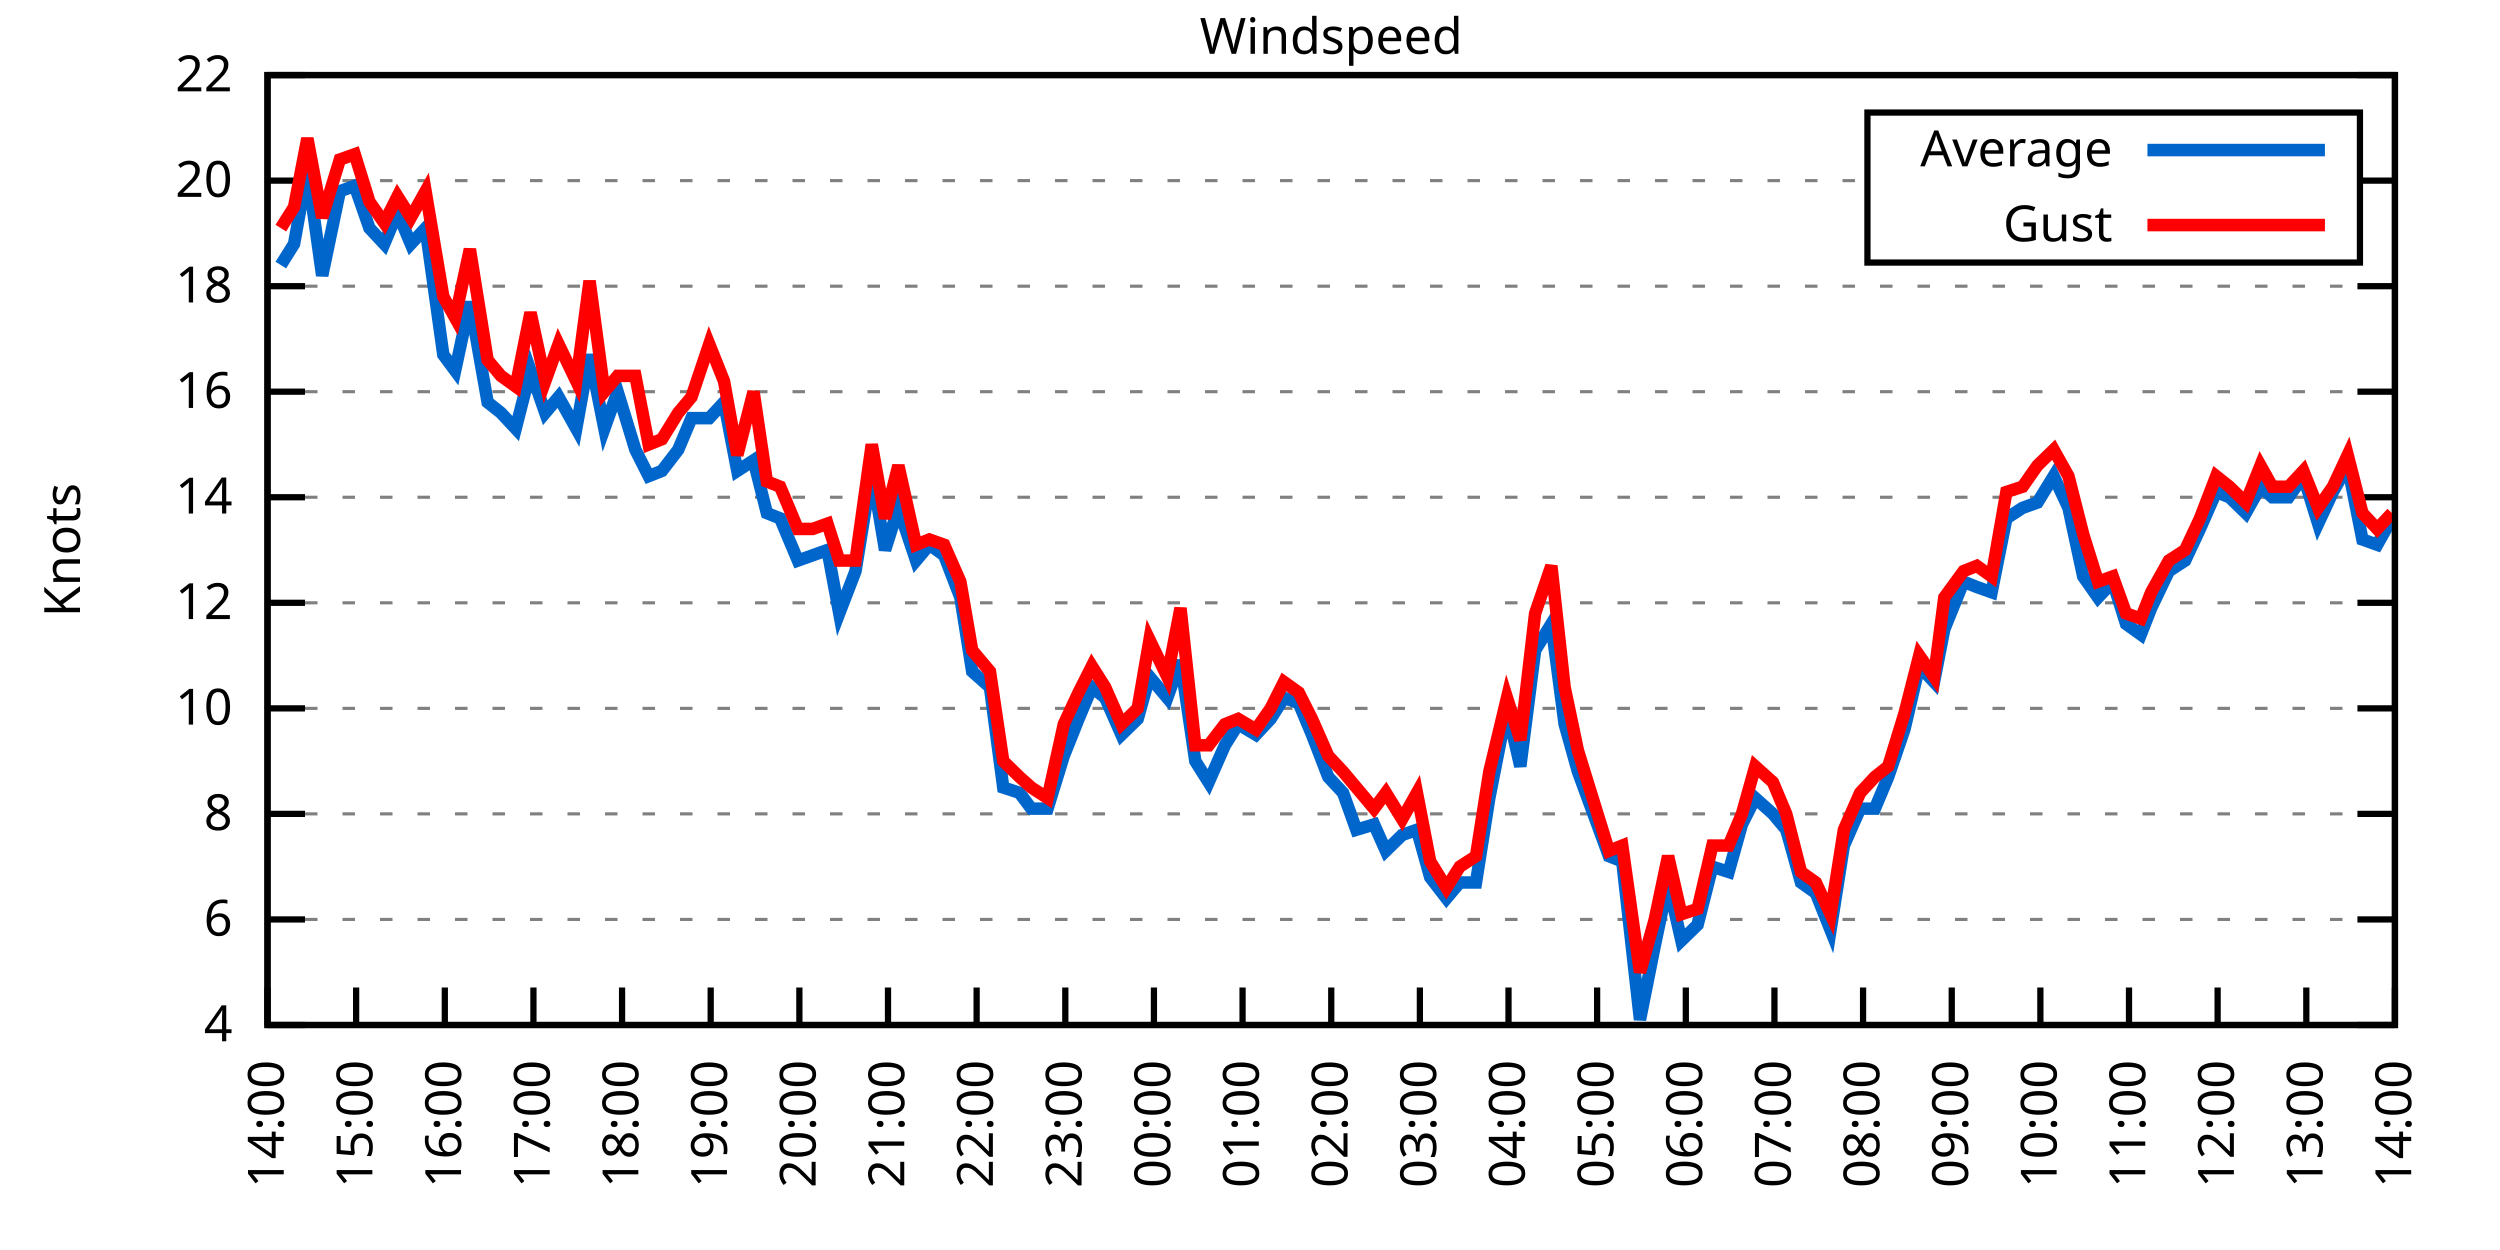
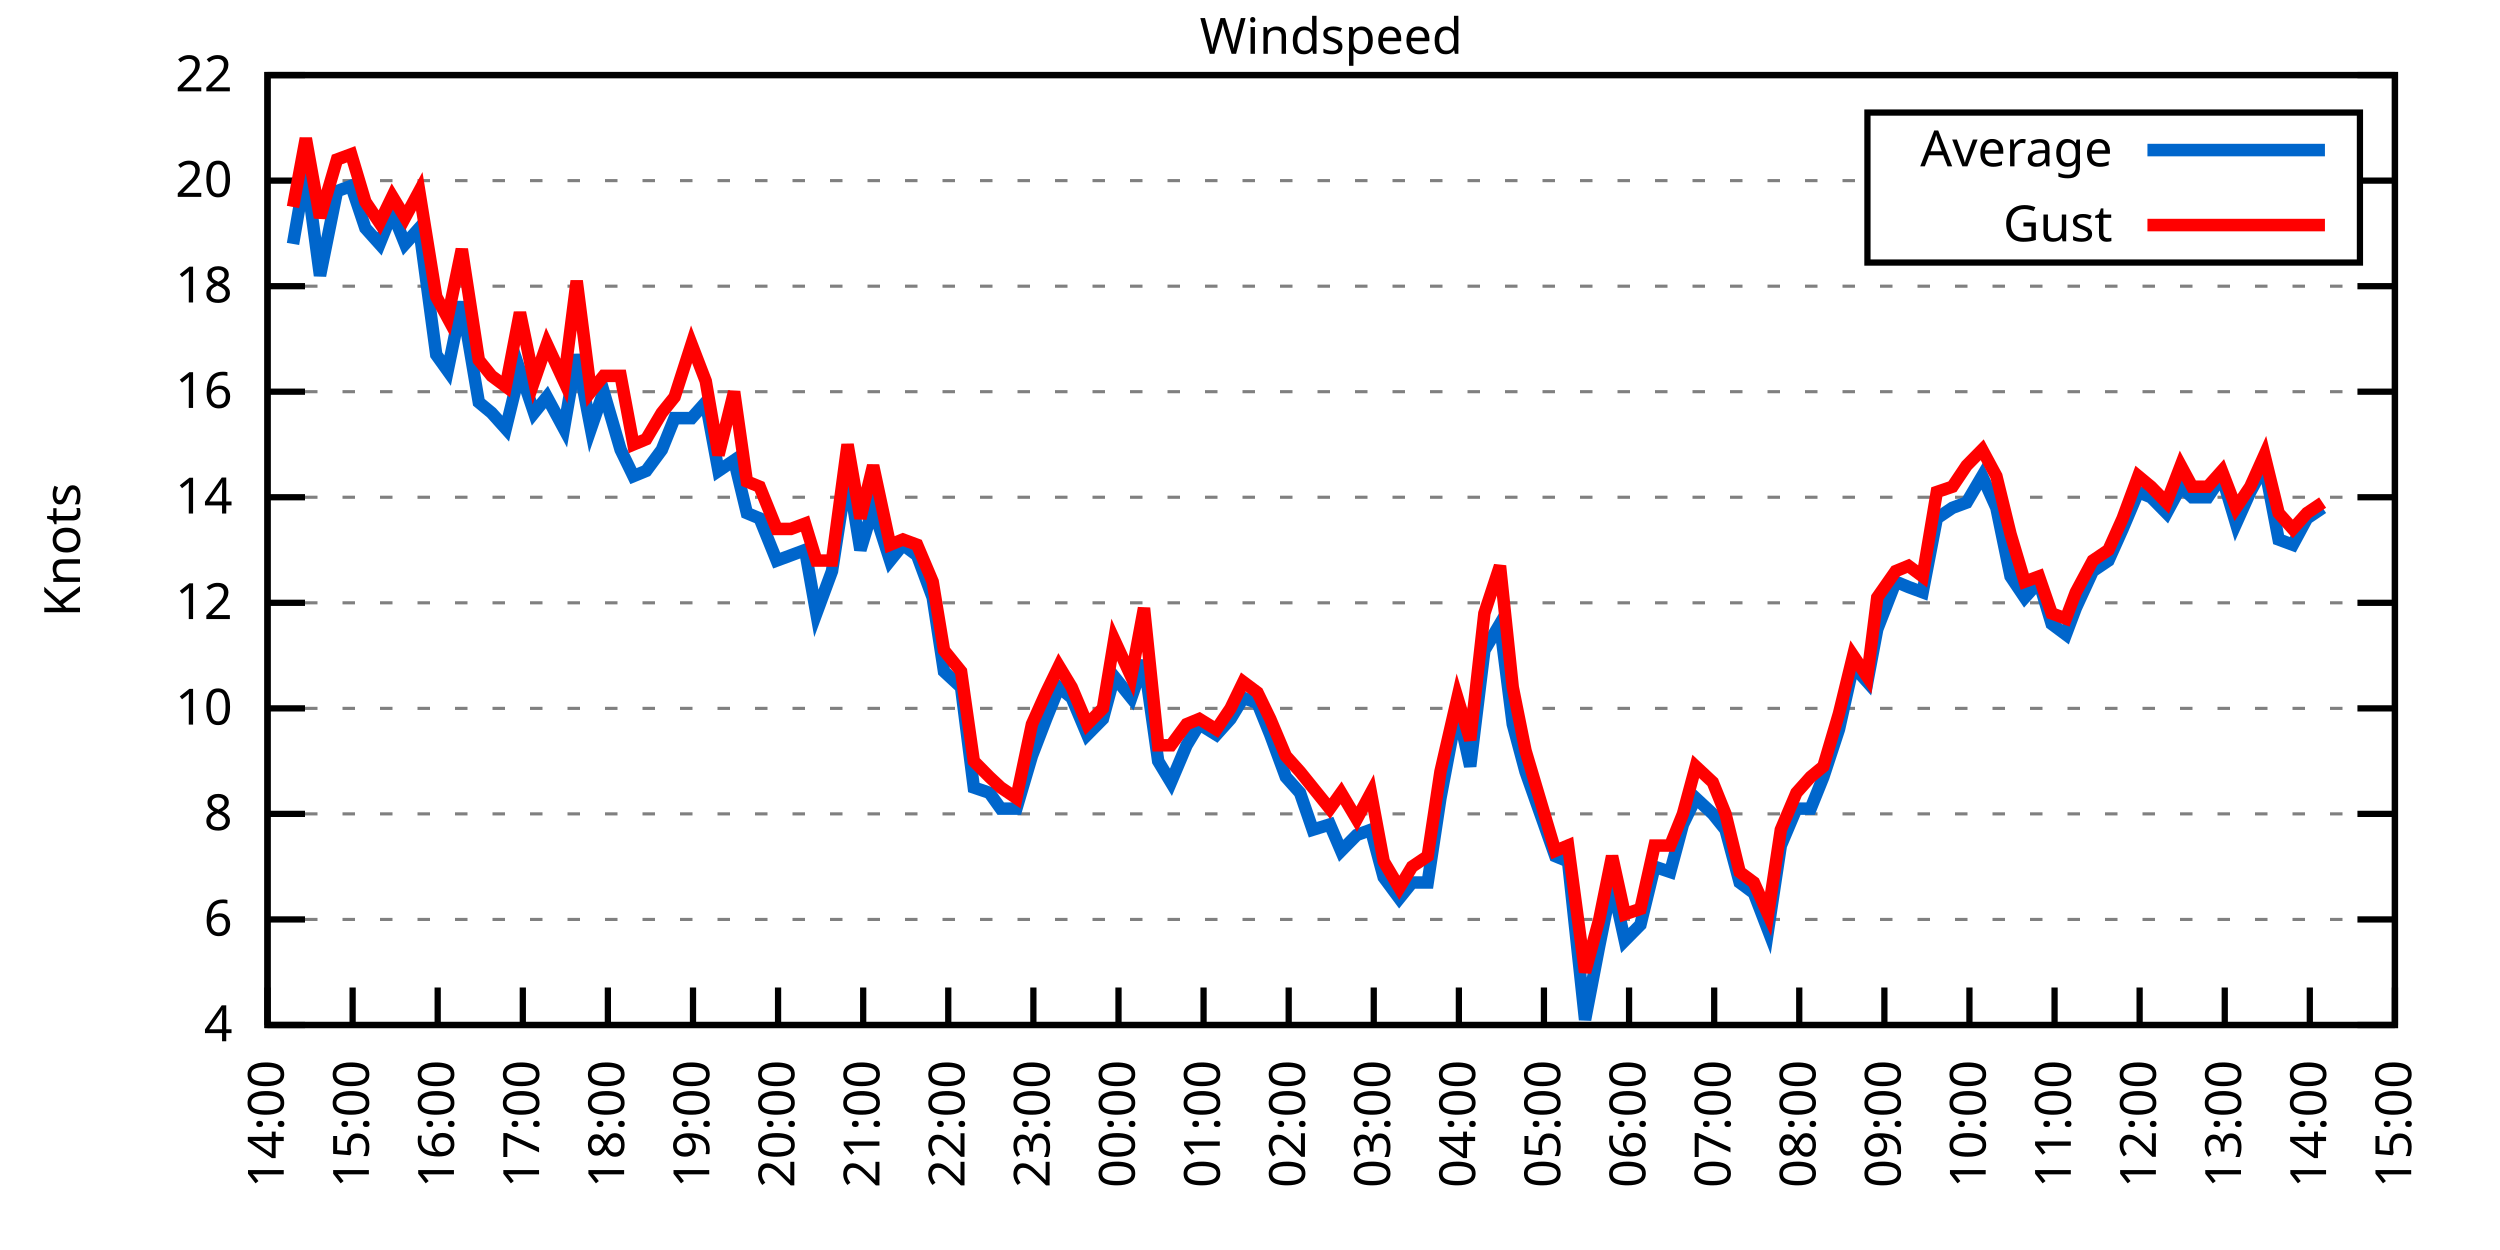
<svg xmlns="http://www.w3.org/2000/svg" xmlns:xlink="http://www.w3.org/1999/xlink" width="400" height="200" viewBox="0 0 400 200">
  <g id="gnuplot_canvas">
    <rect x="0" y="0" width="400" height="200" fill="none" />
    <defs>
      <circle id="gpDot" r="0.5" stroke-width="0.5" stroke="currentColor" />
      <path id="gpPt0" stroke-width="0.333" stroke="currentColor" d="M-1,0 h2 M0,-1 v2" />
      <path id="gpPt1" stroke-width="0.333" stroke="currentColor" d="M-1,-1 L1,1 M1,-1 L-1,1" />
      <path id="gpPt2" stroke-width="0.333" stroke="currentColor" d="M-1,0 L1,0 M0,-1 L0,1 M-1,-1 L1,1 M-1,1 L1,-1" />
      <rect id="gpPt3" stroke-width="0.333" stroke="currentColor" x="-1" y="-1" width="2" height="2" />
      <rect id="gpPt4" stroke-width="0.333" stroke="currentColor" fill="currentColor" x="-1" y="-1" width="2" height="2" />
      <circle id="gpPt5" stroke-width="0.333" stroke="currentColor" cx="0" cy="0" r="1" />
      <use xlink:href="#gpPt5" id="gpPt6" fill="currentColor" stroke="none" />
      <path id="gpPt7" stroke-width="0.333" stroke="currentColor" d="M0,-1.33 L-1.33,0.67 L1.33,0.67 z" />
      <use xlink:href="#gpPt7" id="gpPt8" fill="currentColor" stroke="none" />
      <use xlink:href="#gpPt7" id="gpPt9" stroke="currentColor" transform="rotate(180)" />
      <use xlink:href="#gpPt9" id="gpPt10" fill="currentColor" stroke="none" />
      <use xlink:href="#gpPt3" id="gpPt11" stroke="currentColor" transform="rotate(45)" />
      <use xlink:href="#gpPt11" id="gpPt12" fill="currentColor" stroke="none" />
      <path id="gpPt13" stroke-width="0.333" stroke="currentColor" d="M0,1.330 L1.265,0.411 L0.782,-1.067 L-0.782,-1.076 L-1.265,0.411 z" />
      <use xlink:href="#gpPt13" id="gpPt14" fill="currentColor" stroke="none" />
      <filter id="textbox" filterUnits="objectBoundingBox" x="0" y="0" height="1" width="1">
        <feFlood flood-color="white" flood-opacity="1" result="bgnd" />
        <feComposite in="SourceGraphic" in2="bgnd" operator="atop" />
      </filter>
      <filter id="greybox" filterUnits="objectBoundingBox" x="0" y="0" height="1" width="1">
        <feFlood flood-color="lightgrey" flood-opacity="1" result="grey" />
        <feComposite in="SourceGraphic" in2="grey" operator="atop" />
      </filter>
    </defs>
    <g fill="none" color="white" stroke="currentColor" stroke-width="1.00" stroke-linecap="butt" stroke-linejoin="miter">
</g>
    <g fill="none" color="black" stroke="currentColor" stroke-width="1.00" stroke-linecap="butt" stroke-linejoin="miter">
      <g stroke="none" shape-rendering="crispEdges">
        <polygon fill="rgb(255, 255, 255)" points="42.80,164.00 383.18,164.00 383.18,12.02 42.80,12.02 " />
      </g>
    </g>
    <g fill="none" color="black" stroke="currentColor" stroke-width="1.00" stroke-linecap="butt" stroke-linejoin="miter">
</g>
    <g fill="none" color="black" stroke="black" stroke-width="0.50" stroke-linecap="butt" stroke-linejoin="miter">
</g>
    <g fill="none" color="gray" stroke="currentColor" stroke-width="0.50" stroke-linecap="butt" stroke-linejoin="miter">
      <path stroke="gray" stroke-dasharray="2,4" class="gridline" d="M42.80,164.00 L383.19,164.00  " />
    </g>
    <g fill="none" color="gray" stroke="gray" stroke-width="1.00" stroke-linecap="butt" stroke-linejoin="miter">
</g>
    <g fill="none" color="black" stroke="currentColor" stroke-width="1.00" stroke-linecap="butt" stroke-linejoin="miter">
      <path stroke="black" d="M42.80,164.00 L48.80,164.00 M383.19,164.00 L377.19,164.00  " />
      <g transform="translate(37.20,166.60)" stroke="none" fill="black" font-family="Sans" font-size="8.00" text-anchor="end">
        <text>
          <tspan font-family="Sans"> 4</tspan>
        </text>
      </g>
    </g>
    <g fill="none" color="black" stroke="currentColor" stroke-width="1.00" stroke-linecap="butt" stroke-linejoin="miter">
</g>
    <g fill="none" color="black" stroke="black" stroke-width="0.50" stroke-linecap="butt" stroke-linejoin="miter">
</g>
    <g fill="none" color="gray" stroke="currentColor" stroke-width="0.50" stroke-linecap="butt" stroke-linejoin="miter">
      <path stroke="gray" stroke-dasharray="2,4" class="gridline" d="M42.80,147.11 L383.19,147.11  " />
    </g>
    <g fill="none" color="gray" stroke="gray" stroke-width="1.00" stroke-linecap="butt" stroke-linejoin="miter">
</g>
    <g fill="none" color="black" stroke="currentColor" stroke-width="1.00" stroke-linecap="butt" stroke-linejoin="miter">
      <path stroke="black" d="M42.80,147.11 L48.80,147.11 M383.19,147.11 L377.19,147.11  " />
      <g transform="translate(37.20,149.71)" stroke="none" fill="black" font-family="Sans" font-size="8.00" text-anchor="end">
        <text>
          <tspan font-family="Sans"> 6</tspan>
        </text>
      </g>
    </g>
    <g fill="none" color="black" stroke="currentColor" stroke-width="1.00" stroke-linecap="butt" stroke-linejoin="miter">
</g>
    <g fill="none" color="black" stroke="black" stroke-width="0.50" stroke-linecap="butt" stroke-linejoin="miter">
</g>
    <g fill="none" color="gray" stroke="currentColor" stroke-width="0.50" stroke-linecap="butt" stroke-linejoin="miter">
      <path stroke="gray" stroke-dasharray="2,4" class="gridline" d="M42.80,130.22 L383.19,130.22  " />
    </g>
    <g fill="none" color="gray" stroke="gray" stroke-width="1.00" stroke-linecap="butt" stroke-linejoin="miter">
</g>
    <g fill="none" color="black" stroke="currentColor" stroke-width="1.00" stroke-linecap="butt" stroke-linejoin="miter">
      <path stroke="black" d="M42.80,130.22 L48.80,130.22 M383.19,130.22 L377.19,130.22  " />
      <g transform="translate(37.20,132.82)" stroke="none" fill="black" font-family="Sans" font-size="8.00" text-anchor="end">
        <text>
          <tspan font-family="Sans"> 8</tspan>
        </text>
      </g>
    </g>
    <g fill="none" color="black" stroke="currentColor" stroke-width="1.00" stroke-linecap="butt" stroke-linejoin="miter">
</g>
    <g fill="none" color="black" stroke="black" stroke-width="0.50" stroke-linecap="butt" stroke-linejoin="miter">
</g>
    <g fill="none" color="gray" stroke="currentColor" stroke-width="0.50" stroke-linecap="butt" stroke-linejoin="miter">
      <path stroke="gray" stroke-dasharray="2,4" class="gridline" d="M42.80,113.34 L383.19,113.34  " />
    </g>
    <g fill="none" color="gray" stroke="gray" stroke-width="1.00" stroke-linecap="butt" stroke-linejoin="miter">
</g>
    <g fill="none" color="black" stroke="currentColor" stroke-width="1.00" stroke-linecap="butt" stroke-linejoin="miter">
      <path stroke="black" d="M42.80,113.34 L48.80,113.34 M383.19,113.34 L377.19,113.34  " />
      <g transform="translate(37.20,115.94)" stroke="none" fill="black" font-family="Sans" font-size="8.00" text-anchor="end">
        <text>
          <tspan font-family="Sans"> 10</tspan>
        </text>
      </g>
    </g>
    <g fill="none" color="black" stroke="currentColor" stroke-width="1.00" stroke-linecap="butt" stroke-linejoin="miter">
</g>
    <g fill="none" color="black" stroke="black" stroke-width="0.50" stroke-linecap="butt" stroke-linejoin="miter">
</g>
    <g fill="none" color="gray" stroke="currentColor" stroke-width="0.50" stroke-linecap="butt" stroke-linejoin="miter">
      <path stroke="gray" stroke-dasharray="2,4" class="gridline" d="M42.80,96.45 L383.19,96.45  " />
    </g>
    <g fill="none" color="gray" stroke="gray" stroke-width="1.00" stroke-linecap="butt" stroke-linejoin="miter">
</g>
    <g fill="none" color="black" stroke="currentColor" stroke-width="1.00" stroke-linecap="butt" stroke-linejoin="miter">
      <path stroke="black" d="M42.80,96.45 L48.80,96.45 M383.19,96.45 L377.19,96.45  " />
      <g transform="translate(37.20,99.05)" stroke="none" fill="black" font-family="Sans" font-size="8.00" text-anchor="end">
        <text>
          <tspan font-family="Sans"> 12</tspan>
        </text>
      </g>
    </g>
    <g fill="none" color="black" stroke="currentColor" stroke-width="1.00" stroke-linecap="butt" stroke-linejoin="miter">
</g>
    <g fill="none" color="black" stroke="black" stroke-width="0.50" stroke-linecap="butt" stroke-linejoin="miter">
</g>
    <g fill="none" color="gray" stroke="currentColor" stroke-width="0.50" stroke-linecap="butt" stroke-linejoin="miter">
      <path stroke="gray" stroke-dasharray="2,4" class="gridline" d="M42.80,79.56 L383.19,79.56  " />
    </g>
    <g fill="none" color="gray" stroke="gray" stroke-width="1.00" stroke-linecap="butt" stroke-linejoin="miter">
</g>
    <g fill="none" color="black" stroke="currentColor" stroke-width="1.00" stroke-linecap="butt" stroke-linejoin="miter">
      <path stroke="black" d="M42.80,79.56 L48.80,79.56 M383.19,79.56 L377.19,79.56  " />
      <g transform="translate(37.20,82.16)" stroke="none" fill="black" font-family="Sans" font-size="8.00" text-anchor="end">
        <text>
          <tspan font-family="Sans"> 14</tspan>
        </text>
      </g>
    </g>
    <g fill="none" color="black" stroke="currentColor" stroke-width="1.00" stroke-linecap="butt" stroke-linejoin="miter">
</g>
    <g fill="none" color="black" stroke="black" stroke-width="0.50" stroke-linecap="butt" stroke-linejoin="miter">
</g>
    <g fill="none" color="gray" stroke="currentColor" stroke-width="0.50" stroke-linecap="butt" stroke-linejoin="miter">
      <path stroke="gray" stroke-dasharray="2,4" class="gridline" d="M42.80,62.67 L383.19,62.67  " />
    </g>
    <g fill="none" color="gray" stroke="gray" stroke-width="1.00" stroke-linecap="butt" stroke-linejoin="miter">
</g>
    <g fill="none" color="black" stroke="currentColor" stroke-width="1.00" stroke-linecap="butt" stroke-linejoin="miter">
      <path stroke="black" d="M42.80,62.67 L48.80,62.67 M383.19,62.67 L377.19,62.67  " />
      <g transform="translate(37.20,65.27)" stroke="none" fill="black" font-family="Sans" font-size="8.00" text-anchor="end">
        <text>
          <tspan font-family="Sans"> 16</tspan>
        </text>
      </g>
    </g>
    <g fill="none" color="black" stroke="currentColor" stroke-width="1.00" stroke-linecap="butt" stroke-linejoin="miter">
</g>
    <g fill="none" color="black" stroke="black" stroke-width="0.50" stroke-linecap="butt" stroke-linejoin="miter">
</g>
    <g fill="none" color="gray" stroke="currentColor" stroke-width="0.50" stroke-linecap="butt" stroke-linejoin="miter">
      <path stroke="gray" stroke-dasharray="2,4" class="gridline" d="M42.80,45.79 L383.19,45.79  " />
    </g>
    <g fill="none" color="gray" stroke="gray" stroke-width="1.00" stroke-linecap="butt" stroke-linejoin="miter">
</g>
    <g fill="none" color="black" stroke="currentColor" stroke-width="1.00" stroke-linecap="butt" stroke-linejoin="miter">
      <path stroke="black" d="M42.80,45.79 L48.80,45.79 M383.19,45.79 L377.19,45.79  " />
      <g transform="translate(37.20,48.39)" stroke="none" fill="black" font-family="Sans" font-size="8.00" text-anchor="end">
        <text>
          <tspan font-family="Sans"> 18</tspan>
        </text>
      </g>
    </g>
    <g fill="none" color="black" stroke="currentColor" stroke-width="1.00" stroke-linecap="butt" stroke-linejoin="miter">
</g>
    <g fill="none" color="black" stroke="black" stroke-width="0.50" stroke-linecap="butt" stroke-linejoin="miter">
</g>
    <g fill="none" color="gray" stroke="currentColor" stroke-width="0.50" stroke-linecap="butt" stroke-linejoin="miter">
      <path stroke="gray" stroke-dasharray="2,4" class="gridline" d="M42.80,28.90 L298.79,28.90 M377.59,28.90 L383.19,28.90  " />
    </g>
    <g fill="none" color="gray" stroke="gray" stroke-width="1.00" stroke-linecap="butt" stroke-linejoin="miter">
</g>
    <g fill="none" color="black" stroke="currentColor" stroke-width="1.00" stroke-linecap="butt" stroke-linejoin="miter">
      <path stroke="black" d="M42.80,28.90 L48.80,28.90 M383.19,28.90 L377.19,28.90  " />
      <g transform="translate(37.20,31.50)" stroke="none" fill="black" font-family="Sans" font-size="8.00" text-anchor="end">
        <text>
          <tspan font-family="Sans"> 20</tspan>
        </text>
      </g>
    </g>
    <g fill="none" color="black" stroke="currentColor" stroke-width="1.00" stroke-linecap="butt" stroke-linejoin="miter">
</g>
    <g fill="none" color="black" stroke="black" stroke-width="0.50" stroke-linecap="butt" stroke-linejoin="miter">
</g>
    <g fill="none" color="gray" stroke="currentColor" stroke-width="0.50" stroke-linecap="butt" stroke-linejoin="miter">
      <path stroke="gray" stroke-dasharray="2,4" class="gridline" d="M42.80,12.01 L383.19,12.01  " />
    </g>
    <g fill="none" color="gray" stroke="gray" stroke-width="1.00" stroke-linecap="butt" stroke-linejoin="miter">
</g>
    <g fill="none" color="black" stroke="currentColor" stroke-width="1.00" stroke-linecap="butt" stroke-linejoin="miter">
      <path stroke="black" d="M42.80,12.01 L48.80,12.01 M383.19,12.01 L377.19,12.01  " />
      <g transform="translate(37.20,14.61)" stroke="none" fill="black" font-family="Sans" font-size="8.00" text-anchor="end">
        <text>
          <tspan font-family="Sans"> 22</tspan>
        </text>
      </g>
    </g>
    <g fill="none" color="black" stroke="currentColor" stroke-width="1.00" stroke-linecap="butt" stroke-linejoin="miter">
      <path stroke="black" d="M42.80,164.00 L42.80,158.00  " />
      <g transform="translate(45.40,169.60) rotate(270.00)" stroke="none" fill="black" font-family="Sans" font-size="8.00" text-anchor="end">
        <text>
          <tspan font-family="Sans">14:00</tspan>
        </text>
      </g>
    </g>
    <g fill="none" color="black" stroke="currentColor" stroke-width="1.00" stroke-linecap="butt" stroke-linejoin="miter">
-       <path stroke="black" d="M56.98,164.00 L56.98,158.00  " />
-       <g transform="translate(59.58,169.60) rotate(270.00)" stroke="none" fill="black" font-family="Sans" font-size="8.00" text-anchor="end">
+       <path stroke="black" d="M56.42,164.00 L56.42,158.00  " />
+       <g transform="translate(59.02,169.60) rotate(270.00)" stroke="none" fill="black" font-family="Sans" font-size="8.00" text-anchor="end">
        <text>
          <tspan font-family="Sans">15:00</tspan>
        </text>
      </g>
    </g>
    <g fill="none" color="black" stroke="currentColor" stroke-width="1.00" stroke-linecap="butt" stroke-linejoin="miter">
-       <path stroke="black" d="M71.17,164.00 L71.17,158.00  " />
-       <g transform="translate(73.77,169.60) rotate(270.00)" stroke="none" fill="black" font-family="Sans" font-size="8.00" text-anchor="end">
+       <path stroke="black" d="M70.03,164.00 L70.03,158.00  " />
+       <g transform="translate(72.63,169.60) rotate(270.00)" stroke="none" fill="black" font-family="Sans" font-size="8.00" text-anchor="end">
        <text>
          <tspan font-family="Sans">16:00</tspan>
        </text>
      </g>
    </g>
    <g fill="none" color="black" stroke="currentColor" stroke-width="1.00" stroke-linecap="butt" stroke-linejoin="miter">
-       <path stroke="black" d="M85.35,164.00 L85.35,158.00  " />
-       <g transform="translate(87.95,169.60) rotate(270.00)" stroke="none" fill="black" font-family="Sans" font-size="8.00" text-anchor="end">
+       <path stroke="black" d="M83.65,164.00 L83.65,158.00  " />
+       <g transform="translate(86.25,169.60) rotate(270.00)" stroke="none" fill="black" font-family="Sans" font-size="8.00" text-anchor="end">
        <text>
          <tspan font-family="Sans">17:00</tspan>
        </text>
      </g>
    </g>
    <g fill="none" color="black" stroke="currentColor" stroke-width="1.00" stroke-linecap="butt" stroke-linejoin="miter">
-       <path stroke="black" d="M99.53,164.00 L99.53,158.00  " />
-       <g transform="translate(102.13,169.60) rotate(270.00)" stroke="none" fill="black" font-family="Sans" font-size="8.00" text-anchor="end">
+       <path stroke="black" d="M97.26,164.00 L97.26,158.00  " />
+       <g transform="translate(99.86,169.60) rotate(270.00)" stroke="none" fill="black" font-family="Sans" font-size="8.00" text-anchor="end">
        <text>
          <tspan font-family="Sans">18:00</tspan>
        </text>
      </g>
    </g>
    <g fill="none" color="black" stroke="currentColor" stroke-width="1.00" stroke-linecap="butt" stroke-linejoin="miter">
-       <path stroke="black" d="M113.71,164.00 L113.71,158.00  " />
-       <g transform="translate(116.31,169.60) rotate(270.00)" stroke="none" fill="black" font-family="Sans" font-size="8.00" text-anchor="end">
+       <path stroke="black" d="M110.88,164.00 L110.88,158.00  " />
+       <g transform="translate(113.48,169.60) rotate(270.00)" stroke="none" fill="black" font-family="Sans" font-size="8.00" text-anchor="end">
        <text>
          <tspan font-family="Sans">19:00</tspan>
        </text>
      </g>
    </g>
    <g fill="none" color="black" stroke="currentColor" stroke-width="1.00" stroke-linecap="butt" stroke-linejoin="miter">
-       <path stroke="black" d="M127.90,164.00 L127.90,158.00  " />
-       <g transform="translate(130.50,169.60) rotate(270.00)" stroke="none" fill="black" font-family="Sans" font-size="8.00" text-anchor="end">
+       <path stroke="black" d="M124.49,164.00 L124.49,158.00  " />
+       <g transform="translate(127.09,169.60) rotate(270.00)" stroke="none" fill="black" font-family="Sans" font-size="8.00" text-anchor="end">
        <text>
          <tspan font-family="Sans">20:00</tspan>
        </text>
      </g>
    </g>
    <g fill="none" color="black" stroke="currentColor" stroke-width="1.00" stroke-linecap="butt" stroke-linejoin="miter">
-       <path stroke="black" d="M142.08,164.00 L142.08,158.00  " />
-       <g transform="translate(144.68,169.60) rotate(270.00)" stroke="none" fill="black" font-family="Sans" font-size="8.00" text-anchor="end">
+       <path stroke="black" d="M138.11,164.00 L138.11,158.00  " />
+       <g transform="translate(140.71,169.60) rotate(270.00)" stroke="none" fill="black" font-family="Sans" font-size="8.00" text-anchor="end">
        <text>
          <tspan font-family="Sans">21:00</tspan>
        </text>
      </g>
    </g>
    <g fill="none" color="black" stroke="currentColor" stroke-width="1.00" stroke-linecap="butt" stroke-linejoin="miter">
-       <path stroke="black" d="M156.26,164.00 L156.26,158.00  " />
-       <g transform="translate(158.86,169.60) rotate(270.00)" stroke="none" fill="black" font-family="Sans" font-size="8.00" text-anchor="end">
+       <path stroke="black" d="M151.72,164.00 L151.72,158.00  " />
+       <g transform="translate(154.32,169.60) rotate(270.00)" stroke="none" fill="black" font-family="Sans" font-size="8.00" text-anchor="end">
        <text>
          <tspan font-family="Sans">22:00</tspan>
        </text>
      </g>
    </g>
    <g fill="none" color="black" stroke="currentColor" stroke-width="1.00" stroke-linecap="butt" stroke-linejoin="miter">
-       <path stroke="black" d="M170.45,164.00 L170.45,158.00  " />
-       <g transform="translate(173.05,169.60) rotate(270.00)" stroke="none" fill="black" font-family="Sans" font-size="8.00" text-anchor="end">
+       <path stroke="black" d="M165.34,164.00 L165.34,158.00  " />
+       <g transform="translate(167.94,169.60) rotate(270.00)" stroke="none" fill="black" font-family="Sans" font-size="8.00" text-anchor="end">
        <text>
          <tspan font-family="Sans">23:00</tspan>
        </text>
      </g>
    </g>
    <g fill="none" color="black" stroke="currentColor" stroke-width="1.00" stroke-linecap="butt" stroke-linejoin="miter">
-       <path stroke="black" d="M184.63,164.00 L184.63,158.00  " />
-       <g transform="translate(187.23,169.60) rotate(270.00)" stroke="none" fill="black" font-family="Sans" font-size="8.00" text-anchor="end">
+       <path stroke="black" d="M178.96,164.00 L178.96,158.00  " />
+       <g transform="translate(181.56,169.60) rotate(270.00)" stroke="none" fill="black" font-family="Sans" font-size="8.00" text-anchor="end">
        <text>
          <tspan font-family="Sans">00:00</tspan>
        </text>
      </g>
    </g>
    <g fill="none" color="black" stroke="currentColor" stroke-width="1.00" stroke-linecap="butt" stroke-linejoin="miter">
-       <path stroke="black" d="M198.81,164.00 L198.81,158.00  " />
-       <g transform="translate(201.41,169.60) rotate(270.00)" stroke="none" fill="black" font-family="Sans" font-size="8.00" text-anchor="end">
+       <path stroke="black" d="M192.57,164.00 L192.57,158.00  " />
+       <g transform="translate(195.17,169.60) rotate(270.00)" stroke="none" fill="black" font-family="Sans" font-size="8.00" text-anchor="end">
        <text>
          <tspan font-family="Sans">01:00</tspan>
        </text>
      </g>
    </g>
    <g fill="none" color="black" stroke="currentColor" stroke-width="1.00" stroke-linecap="butt" stroke-linejoin="miter">
-       <path stroke="black" d="M213.00,164.00 L213.00,158.00  " />
-       <g transform="translate(215.60,169.60) rotate(270.00)" stroke="none" fill="black" font-family="Sans" font-size="8.00" text-anchor="end">
+       <path stroke="black" d="M206.19,164.00 L206.19,158.00  " />
+       <g transform="translate(208.79,169.60) rotate(270.00)" stroke="none" fill="black" font-family="Sans" font-size="8.00" text-anchor="end">
        <text>
          <tspan font-family="Sans">02:00</tspan>
        </text>
      </g>
    </g>
    <g fill="none" color="black" stroke="currentColor" stroke-width="1.00" stroke-linecap="butt" stroke-linejoin="miter">
-       <path stroke="black" d="M227.18,164.00 L227.18,158.00  " />
-       <g transform="translate(229.78,169.60) rotate(270.00)" stroke="none" fill="black" font-family="Sans" font-size="8.00" text-anchor="end">
+       <path stroke="black" d="M219.80,164.00 L219.80,158.00  " />
+       <g transform="translate(222.40,169.60) rotate(270.00)" stroke="none" fill="black" font-family="Sans" font-size="8.00" text-anchor="end">
        <text>
          <tspan font-family="Sans">03:00</tspan>
        </text>
      </g>
    </g>
    <g fill="none" color="black" stroke="currentColor" stroke-width="1.00" stroke-linecap="butt" stroke-linejoin="miter">
-       <path stroke="black" d="M241.36,164.00 L241.36,158.00  " />
-       <g transform="translate(243.96,169.60) rotate(270.00)" stroke="none" fill="black" font-family="Sans" font-size="8.00" text-anchor="end">
+       <path stroke="black" d="M233.42,164.00 L233.42,158.00  " />
+       <g transform="translate(236.02,169.60) rotate(270.00)" stroke="none" fill="black" font-family="Sans" font-size="8.00" text-anchor="end">
        <text>
          <tspan font-family="Sans">04:00</tspan>
        </text>
      </g>
    </g>
    <g fill="none" color="black" stroke="currentColor" stroke-width="1.00" stroke-linecap="butt" stroke-linejoin="miter">
-       <path stroke="black" d="M255.54,164.00 L255.54,158.00  " />
-       <g transform="translate(258.14,169.60) rotate(270.00)" stroke="none" fill="black" font-family="Sans" font-size="8.00" text-anchor="end">
+       <path stroke="black" d="M247.03,164.00 L247.03,158.00  " />
+       <g transform="translate(249.63,169.60) rotate(270.00)" stroke="none" fill="black" font-family="Sans" font-size="8.00" text-anchor="end">
        <text>
          <tspan font-family="Sans">05:00</tspan>
        </text>
      </g>
    </g>
    <g fill="none" color="black" stroke="currentColor" stroke-width="1.00" stroke-linecap="butt" stroke-linejoin="miter">
-       <path stroke="black" d="M269.73,164.00 L269.73,158.00  " />
-       <g transform="translate(272.33,169.60) rotate(270.00)" stroke="none" fill="black" font-family="Sans" font-size="8.00" text-anchor="end">
+       <path stroke="black" d="M260.65,164.00 L260.65,158.00  " />
+       <g transform="translate(263.25,169.60) rotate(270.00)" stroke="none" fill="black" font-family="Sans" font-size="8.00" text-anchor="end">
        <text>
          <tspan font-family="Sans">06:00</tspan>
        </text>
      </g>
    </g>
    <g fill="none" color="black" stroke="currentColor" stroke-width="1.00" stroke-linecap="butt" stroke-linejoin="miter">
-       <path stroke="black" d="M283.91,164.00 L283.91,158.00  " />
-       <g transform="translate(286.51,169.60) rotate(270.00)" stroke="none" fill="black" font-family="Sans" font-size="8.00" text-anchor="end">
+       <path stroke="black" d="M274.27,164.00 L274.27,158.00  " />
+       <g transform="translate(276.87,169.60) rotate(270.00)" stroke="none" fill="black" font-family="Sans" font-size="8.00" text-anchor="end">
        <text>
          <tspan font-family="Sans">07:00</tspan>
        </text>
      </g>
    </g>
    <g fill="none" color="black" stroke="currentColor" stroke-width="1.00" stroke-linecap="butt" stroke-linejoin="miter">
-       <path stroke="black" d="M298.09,164.00 L298.09,158.00  " />
-       <g transform="translate(300.69,169.60) rotate(270.00)" stroke="none" fill="black" font-family="Sans" font-size="8.00" text-anchor="end">
+       <path stroke="black" d="M287.88,164.00 L287.88,158.00  " />
+       <g transform="translate(290.48,169.60) rotate(270.00)" stroke="none" fill="black" font-family="Sans" font-size="8.00" text-anchor="end">
        <text>
          <tspan font-family="Sans">08:00</tspan>
        </text>
      </g>
    </g>
    <g fill="none" color="black" stroke="currentColor" stroke-width="1.00" stroke-linecap="butt" stroke-linejoin="miter">
-       <path stroke="black" d="M312.28,164.00 L312.28,158.00  " />
-       <g transform="translate(314.88,169.60) rotate(270.00)" stroke="none" fill="black" font-family="Sans" font-size="8.00" text-anchor="end">
+       <path stroke="black" d="M301.50,164.00 L301.50,158.00  " />
+       <g transform="translate(304.10,169.60) rotate(270.00)" stroke="none" fill="black" font-family="Sans" font-size="8.00" text-anchor="end">
        <text>
          <tspan font-family="Sans">09:00</tspan>
        </text>
      </g>
    </g>
    <g fill="none" color="black" stroke="currentColor" stroke-width="1.00" stroke-linecap="butt" stroke-linejoin="miter">
-       <path stroke="black" d="M326.46,164.00 L326.46,158.00  " />
-       <g transform="translate(329.06,169.60) rotate(270.00)" stroke="none" fill="black" font-family="Sans" font-size="8.00" text-anchor="end">
+       <path stroke="black" d="M315.11,164.00 L315.11,158.00  " />
+       <g transform="translate(317.71,169.60) rotate(270.00)" stroke="none" fill="black" font-family="Sans" font-size="8.00" text-anchor="end">
        <text>
          <tspan font-family="Sans">10:00</tspan>
        </text>
      </g>
    </g>
    <g fill="none" color="black" stroke="currentColor" stroke-width="1.00" stroke-linecap="butt" stroke-linejoin="miter">
-       <path stroke="black" d="M340.64,164.00 L340.64,158.00  " />
-       <g transform="translate(343.24,169.60) rotate(270.00)" stroke="none" fill="black" font-family="Sans" font-size="8.00" text-anchor="end">
+       <path stroke="black" d="M328.73,164.00 L328.73,158.00  " />
+       <g transform="translate(331.33,169.60) rotate(270.00)" stroke="none" fill="black" font-family="Sans" font-size="8.00" text-anchor="end">
        <text>
          <tspan font-family="Sans">11:00</tspan>
        </text>
      </g>
    </g>
    <g fill="none" color="black" stroke="currentColor" stroke-width="1.00" stroke-linecap="butt" stroke-linejoin="miter">
-       <path stroke="black" d="M354.82,164.00 L354.82,158.00  " />
-       <g transform="translate(357.42,169.60) rotate(270.00)" stroke="none" fill="black" font-family="Sans" font-size="8.00" text-anchor="end">
+       <path stroke="black" d="M342.34,164.00 L342.34,158.00  " />
+       <g transform="translate(344.94,169.60) rotate(270.00)" stroke="none" fill="black" font-family="Sans" font-size="8.00" text-anchor="end">
        <text>
          <tspan font-family="Sans">12:00</tspan>
        </text>
      </g>
    </g>
    <g fill="none" color="black" stroke="currentColor" stroke-width="1.00" stroke-linecap="butt" stroke-linejoin="miter">
-       <path stroke="black" d="M369.01,164.00 L369.01,158.00  " />
-       <g transform="translate(371.61,169.60) rotate(270.00)" stroke="none" fill="black" font-family="Sans" font-size="8.00" text-anchor="end">
+       <path stroke="black" d="M355.96,164.00 L355.96,158.00  " />
+       <g transform="translate(358.56,169.60) rotate(270.00)" stroke="none" fill="black" font-family="Sans" font-size="8.00" text-anchor="end">
        <text>
          <tspan font-family="Sans">13:00</tspan>
+         </text>
+       </g>
+     </g>
+     <g fill="none" color="black" stroke="currentColor" stroke-width="1.00" stroke-linecap="butt" stroke-linejoin="miter">
+       <path stroke="black" d="M369.57,164.00 L369.57,158.00  " />
+       <g transform="translate(372.17,169.60) rotate(270.00)" stroke="none" fill="black" font-family="Sans" font-size="8.00" text-anchor="end">
+         <text>
+           <tspan font-family="Sans">14:00</tspan>
        </text>
      </g>
    </g>
    <g fill="none" color="black" stroke="currentColor" stroke-width="1.00" stroke-linecap="butt" stroke-linejoin="miter">
      <path stroke="black" d="M383.19,164.00 L383.19,158.00  " />
      <g transform="translate(385.79,169.60) rotate(270.00)" stroke="none" fill="black" font-family="Sans" font-size="8.00" text-anchor="end">
        <text>
-           <tspan font-family="Sans">14:00</tspan>
+           <tspan font-family="Sans">15:00</tspan>
        </text>
      </g>
    </g>
    <g fill="none" color="black" stroke="currentColor" stroke-width="1.00" stroke-linecap="butt" stroke-linejoin="miter">
</g>
    <g fill="none" color="black" stroke="currentColor" stroke-width="1.00" stroke-linecap="butt" stroke-linejoin="miter">
      <path stroke="black" d="M42.80,12.01 L42.80,164.00 L383.19,164.00 L383.19,12.01 L42.80,12.01 Z  " />
    </g>
    <g fill="none" color="black" stroke="currentColor" stroke-width="1.00" stroke-linecap="butt" stroke-linejoin="miter">
</g>
    <g fill="none" color="black" stroke="currentColor" stroke-width="1.00" stroke-linecap="butt" stroke-linejoin="miter">
      <path stroke="black" d="M298.79,42.01 L298.79,18.01 L377.59,18.01 L377.59,42.01 L298.79,42.01 Z  " />
    </g>
    <g id="Windspeed_plot_1">
      <g fill="none" color="white" stroke="black" stroke-width="2.00" stroke-linecap="butt" stroke-linejoin="miter">
</g>
      <g fill="none" color="black" stroke="currentColor" stroke-width="2.00" stroke-linecap="butt" stroke-linejoin="miter">
        <g transform="translate(337.99,26.61)" stroke="none" fill="black" font-family="Sans" font-size="8.00" text-anchor="end">
          <text>
            <tspan font-family="Sans">Average</tspan>
          </text>
        </g>
      </g>
      <g fill="none" color="black" stroke="currentColor" stroke-width="2.00" stroke-linecap="butt" stroke-linejoin="miter">
-         <path stroke="rgb(  0, 102, 204)" d="M343.59,24.01 L371.99,24.01 M44.93,42.41 L47.05,39.03 L49.18,27.21 L51.55,44.10 L54.38,30.59 L56.75,29.74   L59.11,36.50 L61.47,39.03 L63.60,33.96 L65.73,39.03 L68.09,36.50 L70.93,56.76 L72.82,59.30 L75.18,48.32   L78.02,64.36 L80.15,66.05 L82.51,68.58 L84.88,59.30 L87.24,66.05 L89.37,63.52 L92.20,68.58 L94.33,56.76   L96.70,68.58 L98.82,62.67 L101.66,71.96 L103.79,76.18 L105.91,75.34 L108.51,71.96 L110.64,66.90 L113.48,66.90   L115.84,64.36 L117.97,75.34 L120.57,73.65 L122.70,82.09 L124.82,82.94 L127.66,89.69 L130.02,88.85 L132.39,88.00   L134.28,98.14 L136.88,91.38 L139.48,75.34 L141.61,88.00 L143.74,81.25 L146.57,89.69 L148.70,87.16 L151.06,88.85   L153.66,95.60 L155.55,107.43 L158.39,109.96 L160.52,126.00 L163.12,126.85 L165.01,129.38 L167.61,129.38 L170.21,120.94   L172.57,115.03 L174.70,109.96 L176.83,111.65 L179.43,117.56 L182.03,115.03 L183.92,108.27 L186.76,111.65 L188.88,105.74   L191.25,121.78 L193.38,125.16 L195.98,119.25 L198.10,115.87 L200.94,117.56 L203.30,115.03 L205.43,111.65 L207.79,112.49   L209.92,117.56 L212.52,124.31 L214.89,126.85 L217.01,132.76 L219.85,131.91 L221.74,136.14 L224.34,133.60 L226.71,132.76   L228.83,140.36 L231.43,143.73 L233.56,141.20 L236.16,141.20 L238.29,127.69 L241.12,113.34 L243.25,122.62 L245.62,104.05   L248.22,99.83 L250.34,115.87 L252.47,123.47 L257.43,136.98 L259.56,137.82 L262.40,163.16 L264.76,151.33 L266.89,141.20   L269.02,150.49 L271.62,147.96 L273.98,138.67 L276.58,139.51 L278.71,131.91 L280.84,127.69 L283.67,130.22 L285.80,132.76   L288.16,141.20 L290.53,142.89 L292.89,148.80 L295.02,135.29 L297.62,129.38 L299.98,129.38 L302.11,124.31 L304.71,116.71   L307.08,106.58 L309.44,109.11 L311.09,100.67 L314.17,93.07 L316.29,93.92 L318.66,94.76 L321.02,82.94 L323.62,81.25   L325.99,80.41 L328.59,76.18 L330.95,81.25 L333.31,92.23 L335.68,95.60 L338.04,93.07 L340.17,99.83 L342.53,101.52   L344.19,97.29 L347.02,91.38 L349.62,89.69 L351.99,84.63 L354.59,78.72 L356.72,79.56 L359.32,82.09 L361.68,77.87   L363.57,79.56 L366.17,79.56 L368.53,76.18 L370.90,83.78 L373.26,78.72 L375.63,74.49 L377.99,86.32 L380.35,87.16   L382.72,82.94  " />
+         <path stroke="rgb(  0, 102, 204)" d="M343.59,24.01 L371.99,24.01 M46.88,39.03 L48.93,27.21 L51.20,44.10 L53.92,30.59 L56.19,29.74 L58.46,36.50   L60.73,39.03 L62.77,33.96 L64.81,39.03 L67.08,36.50 L69.80,56.76 L71.62,59.30 L73.89,48.32 L76.61,64.36   L78.65,66.05 L80.92,68.58 L83.19,59.30 L85.46,66.05 L87.50,63.52 L90.23,68.58 L92.27,56.76 L94.54,68.58   L96.58,62.67 L99.30,71.96 L101.35,76.18 L103.39,75.34 L105.89,71.96 L107.93,66.90 L110.65,66.90 L112.92,64.36   L114.96,75.34 L117.46,73.65 L119.50,82.09 L121.54,82.94 L124.27,89.69 L126.54,88.85 L128.81,88.00 L130.62,98.14   L133.12,91.38 L135.61,75.34 L137.66,88.00 L139.70,81.25 L142.42,89.69 L144.46,87.16 L146.73,88.85 L149.23,95.60   L151.04,107.43 L153.77,109.96 L155.81,126.00 L158.31,126.85 L160.12,129.38 L162.62,129.38 L165.11,120.94 L167.38,115.03   L169.43,109.96 L171.47,111.65 L173.96,117.56 L176.46,115.03 L178.28,108.27 L181.00,111.65 L183.04,105.74 L185.31,121.78   L187.35,125.16 L189.85,119.25 L191.89,115.87 L194.61,117.56 L196.88,115.03 L198.93,111.65 L201.19,112.49 L203.24,117.56   L205.73,124.31 L208.00,126.85 L210.04,132.76 L212.77,131.91 L214.58,136.14 L217.08,133.60 L219.35,132.76 L221.39,140.36   L223.89,143.73 L225.93,141.20 L228.43,141.20 L230.47,127.69 L233.19,113.34 L235.23,122.62 L237.50,104.05 L240.00,99.83   L242.04,115.87 L244.08,123.47 L248.85,136.98 L250.89,137.82 L253.61,163.16 L255.88,151.33 L257.93,141.20 L259.97,150.49   L262.47,147.96 L264.73,138.67 L267.23,139.51 L269.27,131.91 L271.32,127.69 L274.04,130.22 L276.08,132.76 L278.35,141.20   L280.62,142.89 L282.89,148.80 L284.93,135.29 L287.43,129.38 L289.70,129.38 L291.74,124.31 L294.23,116.71 L296.50,106.58   L298.77,109.11 L300.36,100.67 L303.31,93.07 L305.35,93.92 L307.62,94.76 L309.89,82.94 L312.39,81.25 L314.66,80.41   L317.15,76.18 L319.42,81.25 L321.69,92.23 L323.96,95.60 L326.23,93.07 L328.27,99.83 L330.54,101.52 L332.13,97.29   L334.85,91.38 L337.35,89.69 L339.62,84.63 L342.12,78.72 L344.16,79.56 L346.65,82.09 L348.92,77.87 L350.74,79.56   L353.24,79.56 L355.50,76.18 L357.77,83.78 L360.04,78.72 L362.31,74.49 L364.58,86.32 L366.85,87.16 L369.12,82.94   L371.62,81.25  " />
      </g>
    </g>
    <g id="Windspeed_plot_2">
      <g fill="none" color="black" stroke="currentColor" stroke-width="2.00" stroke-linecap="butt" stroke-linejoin="miter">
        <g transform="translate(337.99,38.61)" stroke="none" fill="black" font-family="Sans" font-size="8.00" text-anchor="end">
          <text>
            <tspan font-family="Sans">Gust</tspan>
          </text>
        </g>
      </g>
      <g fill="none" color="black" stroke="currentColor" stroke-width="2.00" stroke-linecap="butt" stroke-linejoin="miter">
-         <path stroke="rgb(255,   0,   0)" d="M343.59,36.01 L371.99,36.01 M44.93,36.50 L47.05,33.12 L49.18,22.14 L51.55,34.81 L54.38,25.52 L56.75,24.68   L59.11,32.28 L61.47,35.65 L63.60,31.43 L65.73,34.81 L68.09,30.59 L70.93,47.47 L72.82,50.85 L75.18,39.87   L78.02,57.61 L80.15,60.14 L82.51,61.83 L84.88,50.01 L87.24,60.98 L89.37,55.07 L92.20,60.98 L94.33,44.94   L96.70,62.67 L98.82,60.14 L101.66,60.14 L103.79,71.12 L105.91,70.27 L108.51,66.05 L110.64,63.52 L113.48,55.07   L115.84,60.98 L117.97,72.81 L120.57,62.67 L122.70,77.03 L124.82,77.87 L127.66,84.63 L130.02,84.63 L132.39,83.78   L134.28,89.69 L136.88,89.69 L139.48,71.12 L141.61,82.94 L143.74,74.49 L146.57,87.16 L148.70,86.32 L151.06,87.16   L153.66,93.07 L155.55,104.05 L158.39,107.43 L160.52,121.78 L163.12,124.31 L165.01,126.00 L167.61,127.69 L170.21,115.87   L172.57,110.80 L174.70,106.58 L176.83,109.96 L179.43,115.87 L182.03,113.34 L183.92,102.36 L186.76,108.27 L188.88,97.29   L191.25,119.25 L193.38,119.25 L195.98,115.87 L198.10,115.03 L200.94,116.71 L203.30,113.34 L205.43,109.11 L207.79,110.80   L209.92,115.03 L212.52,120.94 L214.89,123.47 L217.01,126.00 L219.85,129.38 L221.74,126.85 L224.34,131.07 L226.71,126.85   L228.83,137.82 L231.43,142.05 L233.56,138.67 L236.16,136.98 L238.29,123.47 L241.12,111.65 L243.25,118.40 L245.62,98.14   L248.22,90.54 L250.34,109.96 L252.47,120.09 L257.43,136.14 L259.56,135.29 L262.40,155.56 L264.76,147.11 L266.89,136.98   L269.02,146.27 L271.62,145.42 L273.98,135.29 L276.58,135.29 L278.71,130.22 L280.84,122.62 L283.67,125.16 L285.80,130.22   L288.16,139.51 L290.53,141.20 L292.89,146.27 L295.02,132.76 L297.62,126.85 L299.98,124.31 L302.11,122.62 L304.71,114.18   L307.08,104.89 L309.44,108.27 L311.09,95.60 L314.17,91.38 L316.29,90.54 L318.66,92.23 L321.02,78.72 L323.62,77.87   L325.99,74.49 L328.59,71.96 L330.95,76.18 L333.31,85.47 L335.68,93.07 L338.04,92.23 L340.17,98.14 L342.53,98.98   L344.19,94.76 L347.02,89.69 L349.62,88.00 L351.99,82.94 L354.59,76.18 L356.72,77.87 L359.32,80.41 L361.68,74.49   L363.57,77.87 L366.17,77.87 L368.53,75.34 L370.90,81.25 L373.26,77.87 L375.63,72.81 L377.99,82.09 L380.35,84.63   L382.72,82.09  " />
+         <path stroke="rgb(255,   0,   0)" d="M343.59,36.01 L371.99,36.01 M46.88,33.12 L48.93,22.14 L51.20,34.81 L53.92,25.52 L56.19,24.68 L58.46,32.28   L60.73,35.65 L62.77,31.43 L64.81,34.81 L67.08,30.59 L69.80,47.47 L71.62,50.85 L73.89,39.87 L76.61,57.61   L78.65,60.14 L80.92,61.83 L83.19,50.01 L85.46,60.98 L87.50,55.07 L90.23,60.98 L92.27,44.94 L94.54,62.67   L96.58,60.14 L99.30,60.14 L101.35,71.12 L103.39,70.27 L105.89,66.05 L107.93,63.52 L110.65,55.07 L112.92,60.98   L114.96,72.81 L117.46,62.67 L119.50,77.03 L121.54,77.87 L124.27,84.63 L126.54,84.63 L128.81,83.78 L130.62,89.69   L133.12,89.69 L135.61,71.12 L137.66,82.94 L139.70,74.49 L142.42,87.16 L144.46,86.32 L146.73,87.16 L149.23,93.07   L151.04,104.05 L153.77,107.43 L155.81,121.78 L158.31,124.31 L160.12,126.00 L162.62,127.69 L165.11,115.87 L167.38,110.80   L169.43,106.58 L171.47,109.96 L173.96,115.87 L176.46,113.34 L178.28,102.36 L181.00,108.27 L183.04,97.29 L185.31,119.25   L187.35,119.25 L189.85,115.87 L191.89,115.03 L194.61,116.71 L196.88,113.34 L198.93,109.11 L201.19,110.80 L203.24,115.03   L205.73,120.94 L208.00,123.47 L210.04,126.00 L212.77,129.38 L214.58,126.85 L217.08,131.07 L219.35,126.85 L221.39,137.82   L223.89,142.05 L225.93,138.67 L228.43,136.98 L230.47,123.47 L233.19,111.65 L235.23,118.40 L237.50,98.14 L240.00,90.54   L242.04,109.96 L244.08,120.09 L248.85,136.14 L250.89,135.29 L253.61,155.56 L255.88,147.11 L257.93,136.98 L259.97,146.27   L262.47,145.42 L264.73,135.29 L267.23,135.29 L269.27,130.22 L271.32,122.62 L274.04,125.16 L276.08,130.22 L278.35,139.51   L280.62,141.20 L282.89,146.27 L284.93,132.76 L287.43,126.85 L289.70,124.31 L291.74,122.62 L294.23,114.18 L296.50,104.89   L298.77,108.27 L300.36,95.60 L303.31,91.38 L305.35,90.54 L307.62,92.23 L309.89,78.72 L312.39,77.87 L314.66,74.49   L317.15,71.96 L319.42,76.18 L321.69,85.47 L323.96,93.07 L326.23,92.23 L328.27,98.14 L330.54,98.98 L332.13,94.76   L334.85,89.69 L337.35,88.00 L339.62,82.94 L342.12,76.18 L344.16,77.87 L346.65,80.41 L348.92,74.49 L350.74,77.87   L353.24,77.87 L355.50,75.34 L357.77,81.25 L360.04,77.87 L362.31,72.81 L364.58,82.09 L366.85,84.63 L369.12,82.09   L371.62,80.41  " />
      </g>
    </g>
    <g fill="none" color="black" stroke="currentColor" stroke-width="2.00" stroke-linecap="butt" stroke-linejoin="miter">
</g>
    <g fill="none" color="black" stroke="black" stroke-width="1.00" stroke-linecap="butt" stroke-linejoin="miter">
</g>
    <g fill="none" color="black" stroke="currentColor" stroke-width="1.00" stroke-linecap="butt" stroke-linejoin="miter">
      <path stroke="black" d="M42.80,12.01 L42.80,164.00 L383.19,164.00 L383.19,12.01 L42.80,12.01 Z  " />
      <g transform="translate(12.80,88.01) rotate(270.00)" stroke="none" fill="black" font-family="Sans" font-size="8.00" text-anchor="middle">
        <text>
          <tspan font-family="Sans">Knots</tspan>
        </text>
      </g>
    </g>
    <g fill="none" color="black" stroke="currentColor" stroke-width="1.00" stroke-linecap="butt" stroke-linejoin="miter">
</g>
    <g fill="none" color="black" stroke="currentColor" stroke-width="1.00" stroke-linecap="butt" stroke-linejoin="miter">
      <g transform="translate(212.99,8.61)" stroke="none" fill="black" font-family="Sans" font-size="8.00" text-anchor="middle">
        <text>
          <tspan font-family="Sans">Windspeed</tspan>
        </text>
      </g>
    </g>
    <g fill="none" color="black" stroke="currentColor" stroke-width="1.00" stroke-linecap="butt" stroke-linejoin="miter">
</g>
  </g>
</svg>
